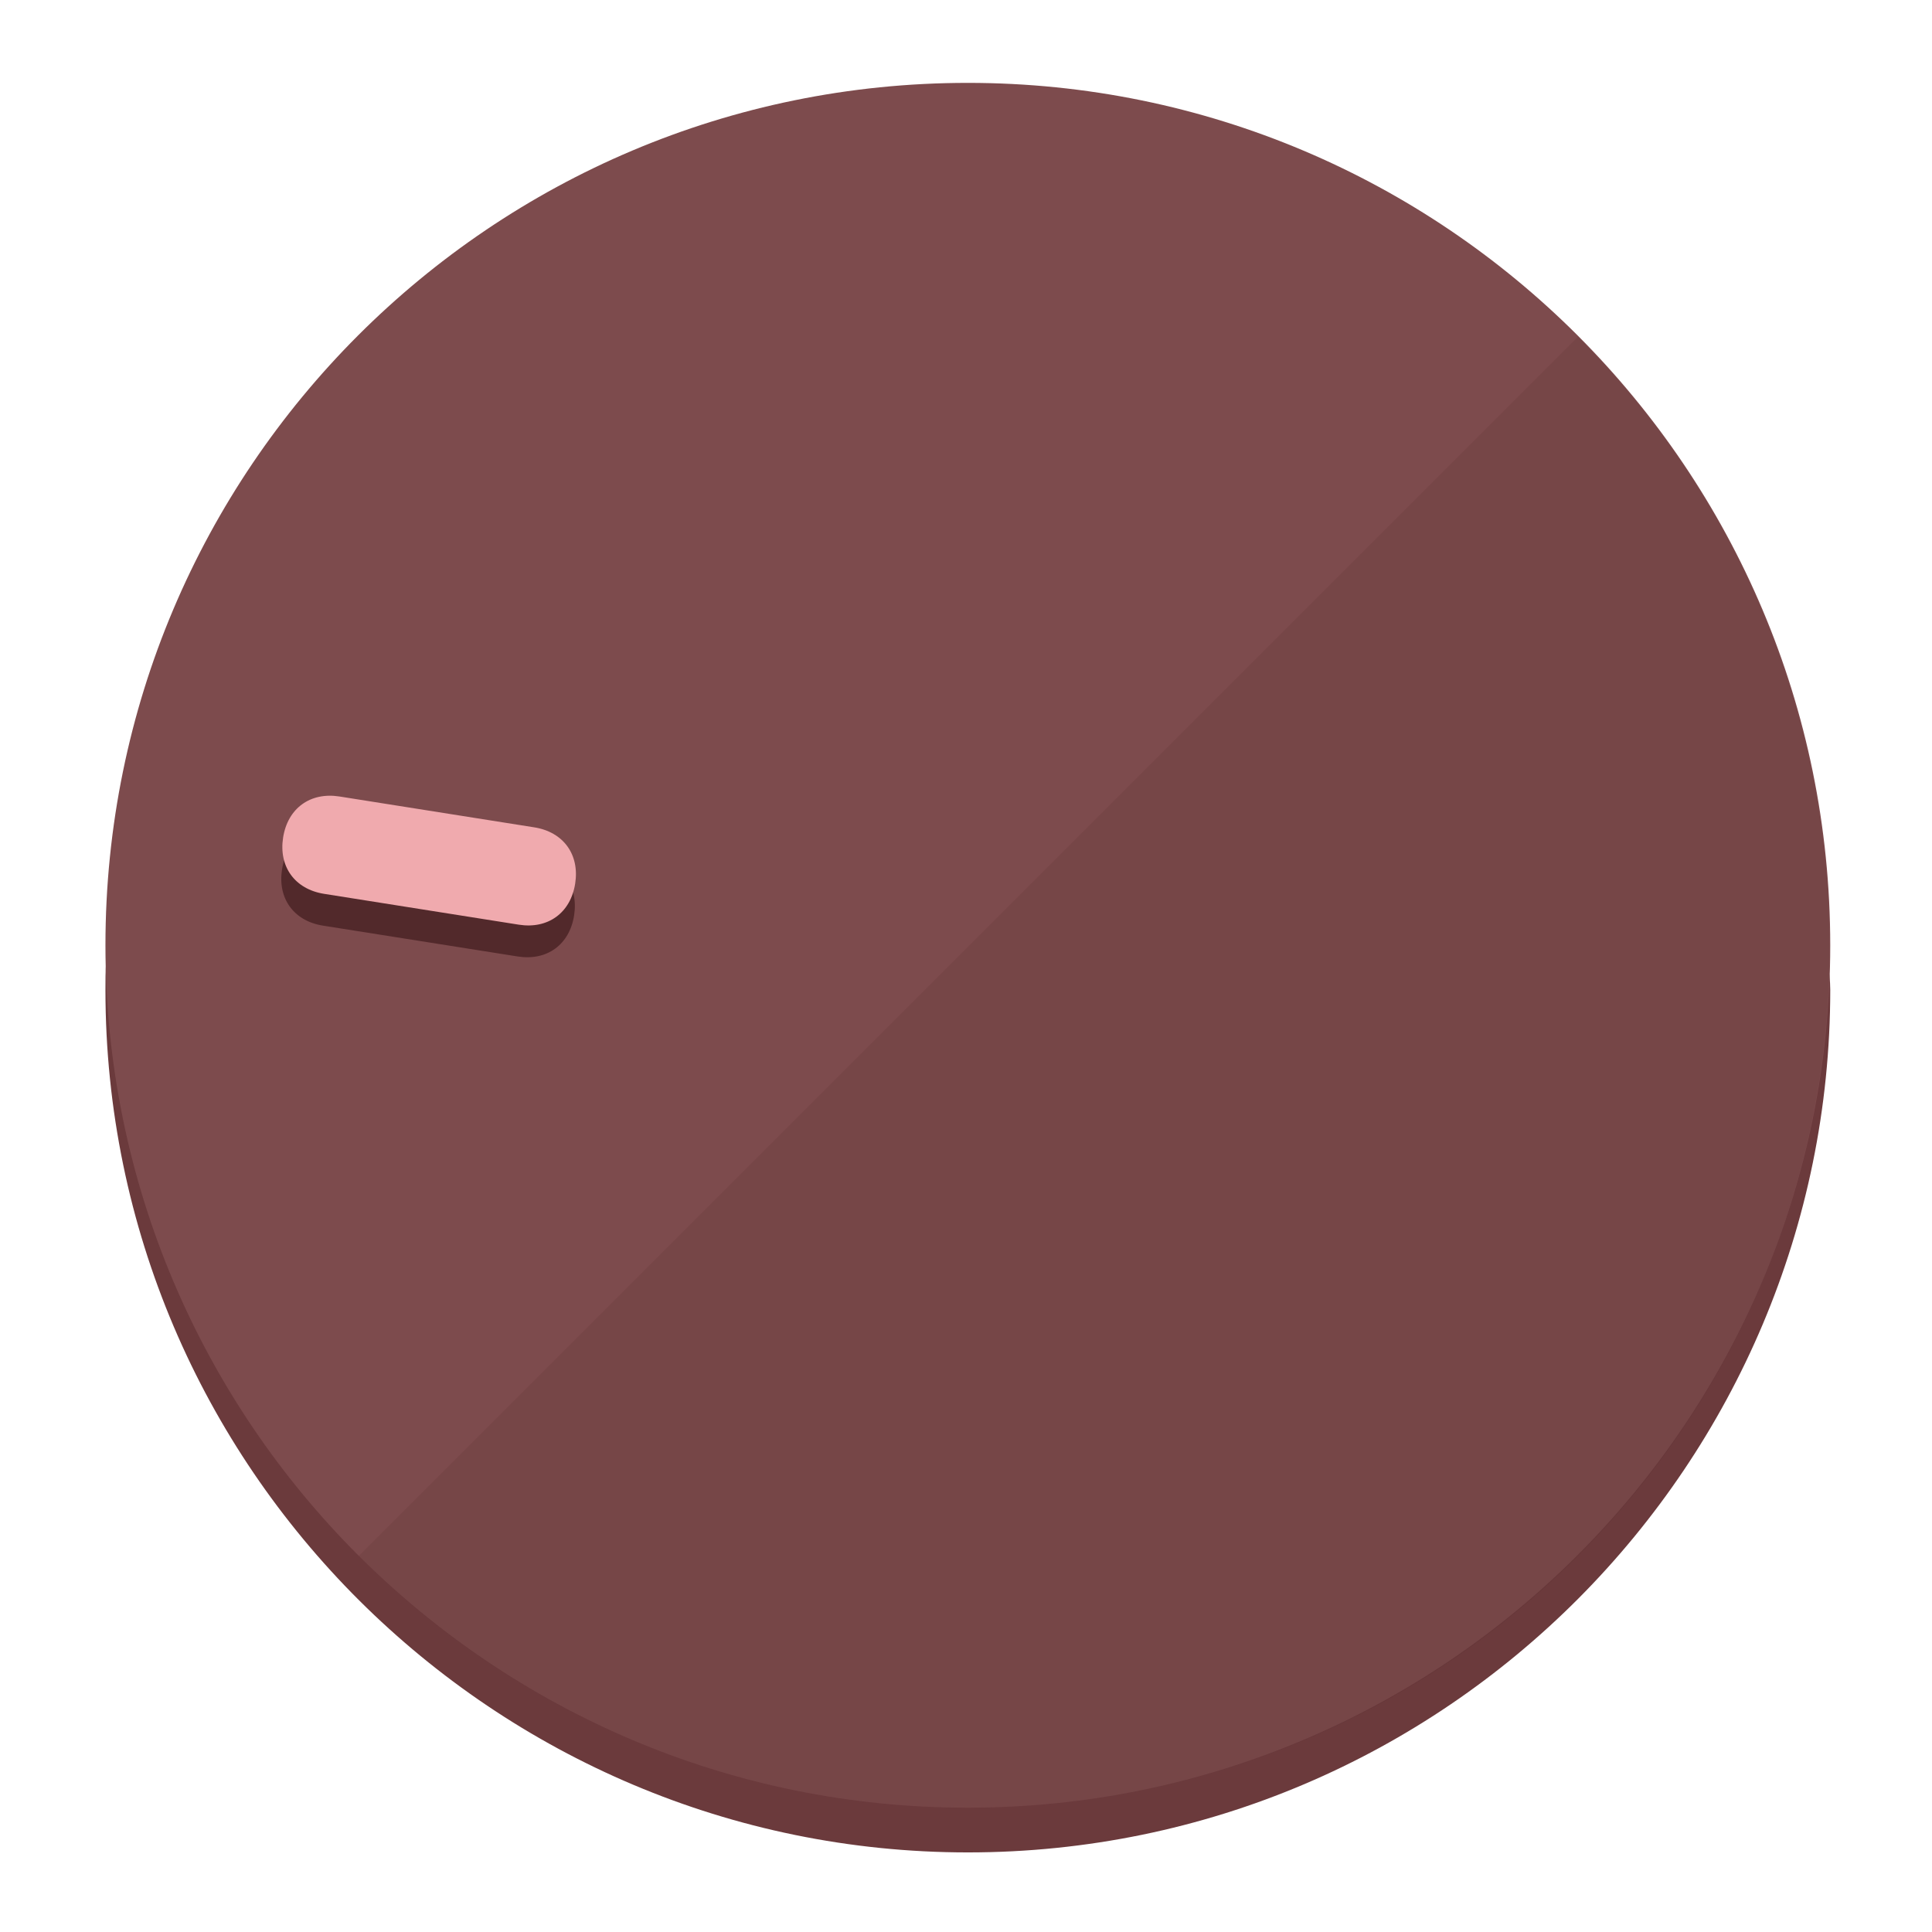
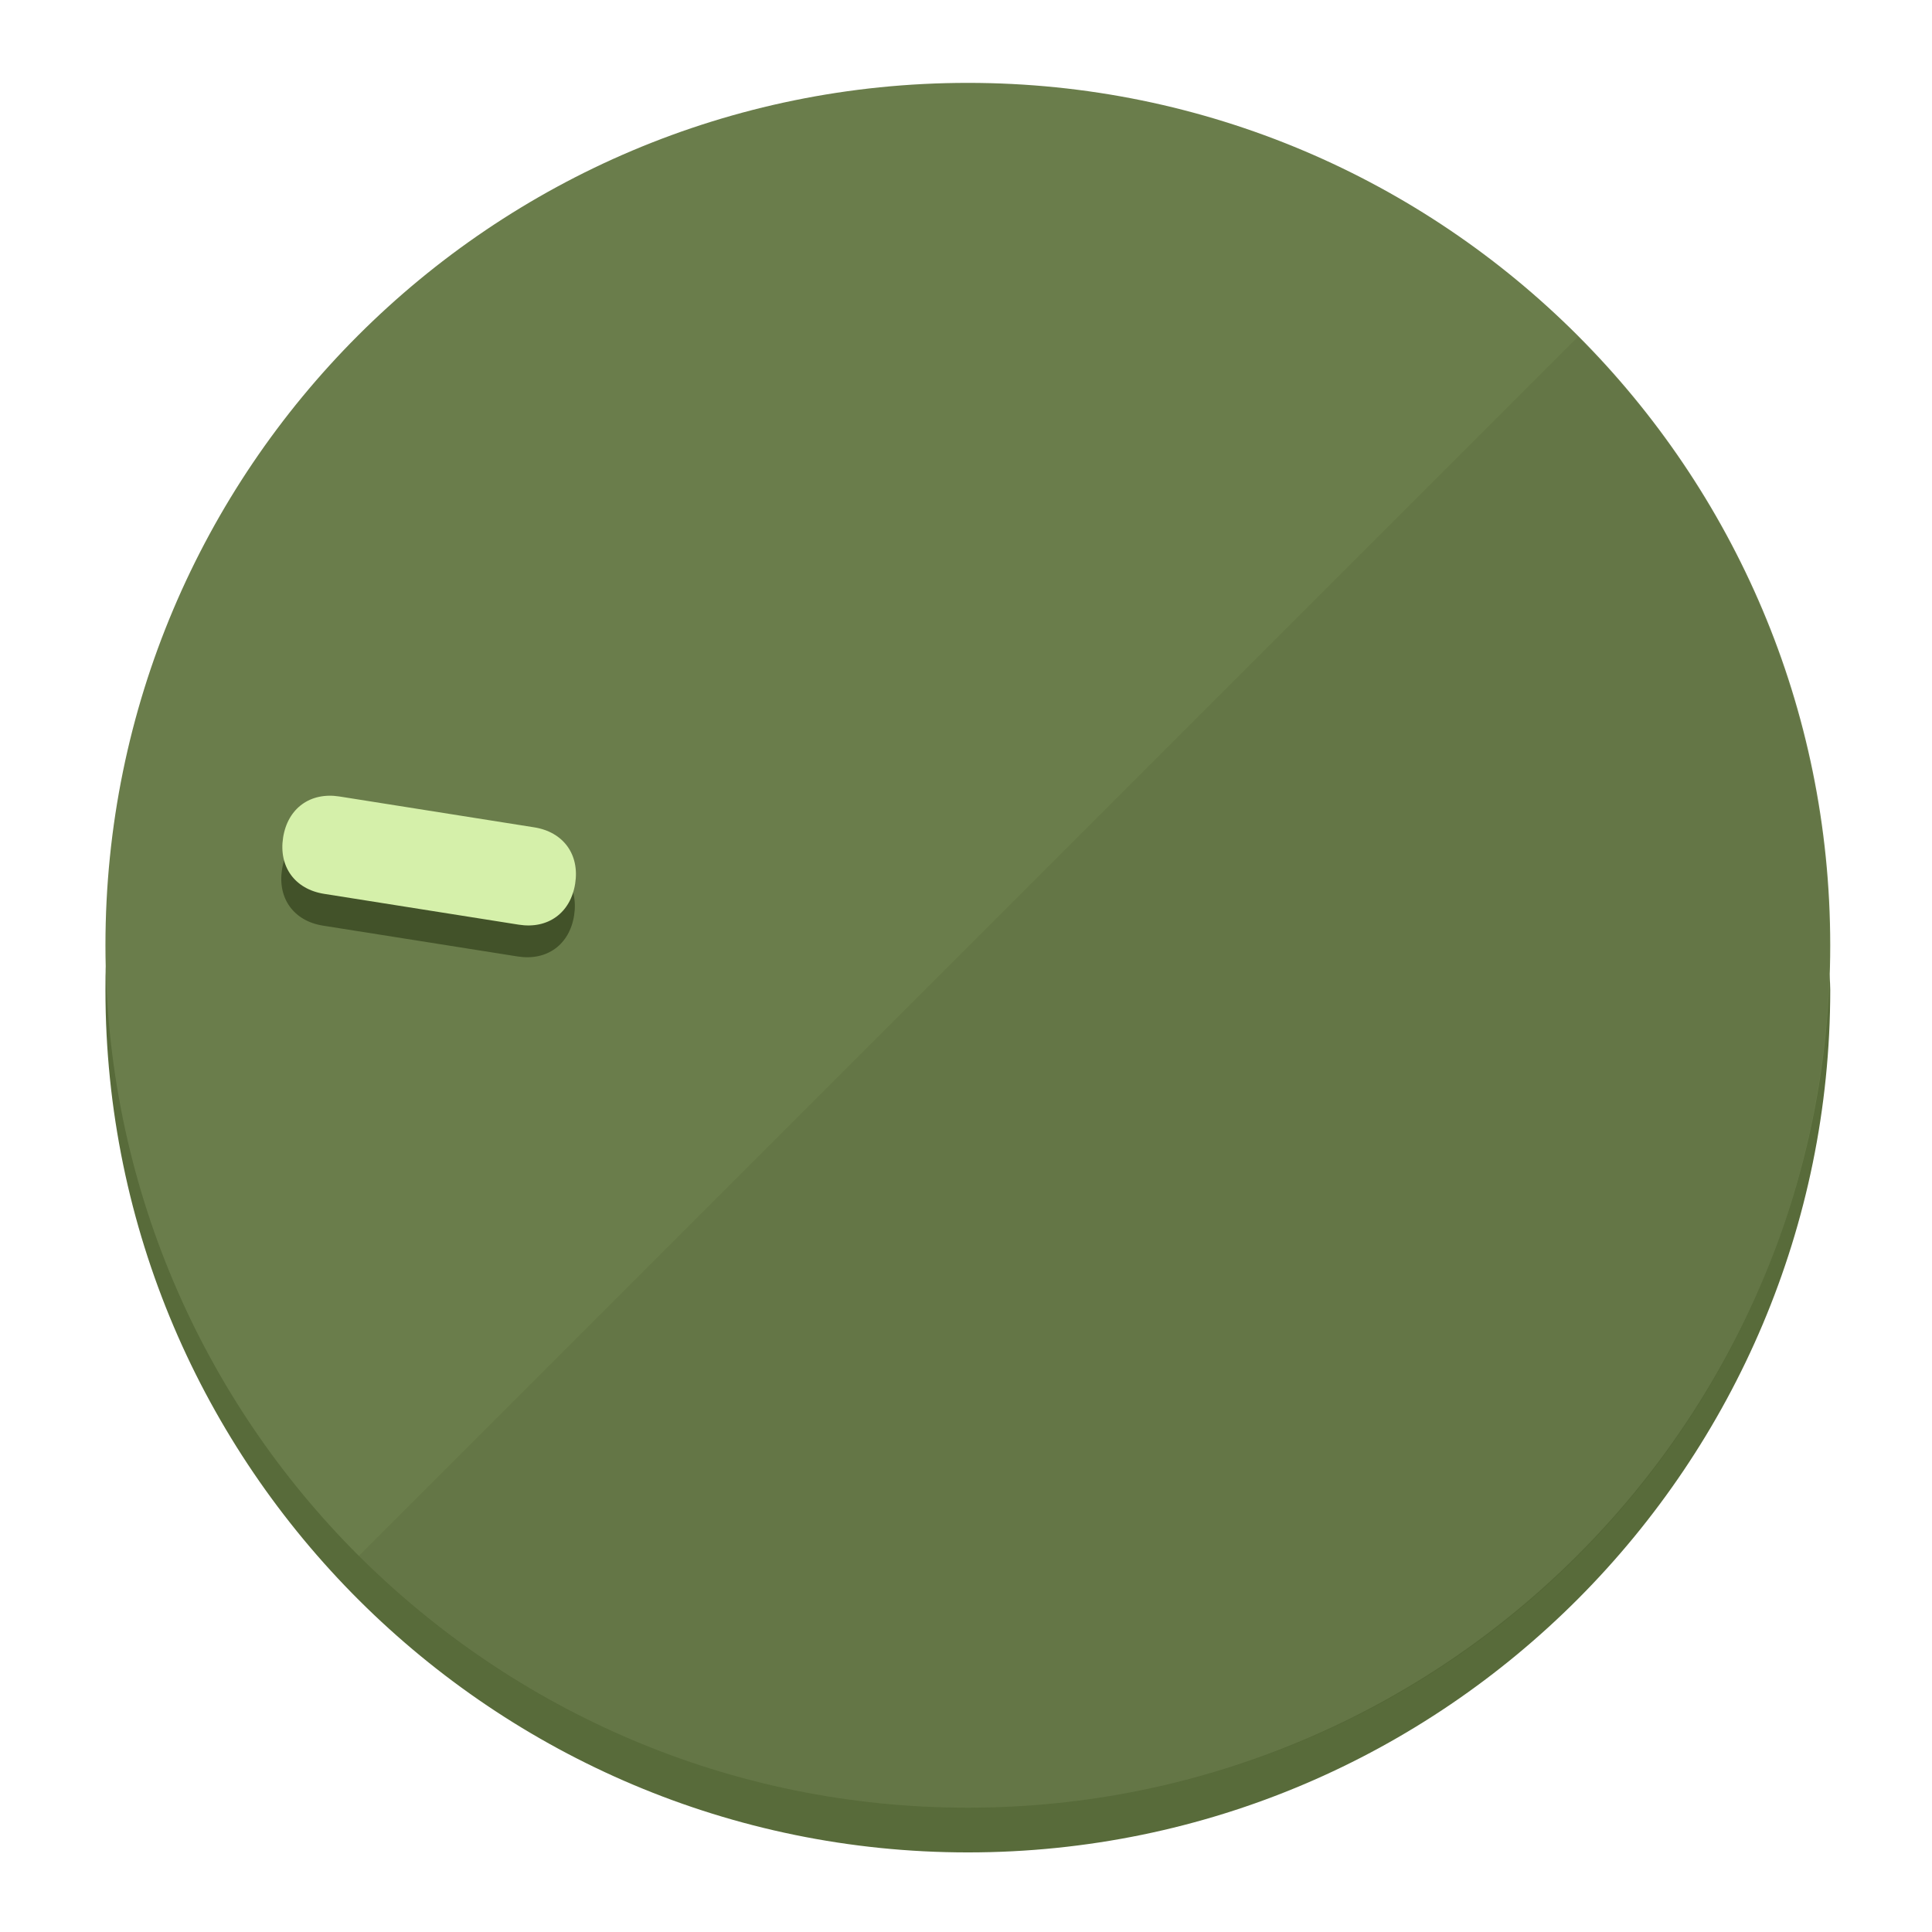
<svg xmlns="http://www.w3.org/2000/svg" height="120px" width="120px" version="1.1" id="Layer_1" viewBox="0 0 496.8 496.8" xml:space="preserve">
  <defs id="defs23" />
  <g id="g3158">
-     <path style="display:inline;fill:#6B3A3C;fill-opacity:1;stroke-width:1.584" d="m 248.875,445.92 c 116.582,0 212.89,-91.238 220.493,-205.286 0,5.069 1.267,8.87 1.267,13.939 0,121.651 -98.842,221.76 -221.76,221.76 -121.651,0 -221.76,-98.842 -221.76,-221.76 0,-5.069 0,-8.87 1.267,-13.939 7.603,114.048 103.91,205.286 220.493,205.286 z" id="path8" />
-     <circle style="display:inline;fill:#7D4B4D;fill-opacity:1;stroke-width:1.584" cx="248.875" cy="243.071" r="221.76" id="circle12" />
-     <path style="display:inline;fill:#52292B;fill-opacity:0.154;stroke-width:1.587" d="m 405.744,86.606 c 86.308,86.308 86.308,227.193 0,313.5 -86.308,86.308 -227.193,86.308 -313.5,0" id="path14" />
+     <path style="display:inline;fill:#586B3A;fill-opacity:1;stroke-width:1.584" d="m 248.875,445.92 c 116.582,0 212.89,-91.238 220.493,-205.286 0,5.069 1.267,8.87 1.267,13.939 0,121.651 -98.842,221.76 -221.76,221.76 -121.651,0 -221.76,-98.842 -221.76,-221.76 0,-5.069 0,-8.87 1.267,-13.939 7.603,114.048 103.91,205.286 220.493,205.286 z" id="path8" />
+     <circle style="display:inline;fill:#6A7D4B;fill-opacity:1;stroke-width:1.584" cx="248.875" cy="243.071" r="221.76" id="circle12" />
+     <path style="display:inline;fill:#425229;fill-opacity:0.154;stroke-width:1.587" d="m 405.744,86.606 c 86.308,86.308 86.308,227.193 0,313.5 -86.308,86.308 -227.193,86.308 -313.5,0" id="path14" />
  </g>
  <g id="g3198">
    <circle style="display:none;fill:#000000;fill-opacity:0;stroke-width:1.584" cx="-201.714" cy="283.513" r="221.76" id="circle12-3" transform="rotate(-81)" />
-     <path style="display:inline;fill:#52292B;fill-opacity:1;stroke-width:1.584" d="m 137.089,220.92 c 7.51,1.189 11.723,6.989 10.534,14.498 v 0 c -1.189,7.51 -6.989,11.723 -14.498,10.534 L 83.061,238.023 C 75.551,236.834 71.338,231.034 72.527,223.525 v 0 c 1.189,-7.51 6.989,-11.723 14.498,-10.534 z" id="path3789" />
-     <path style="display:inline;fill:#F0AAAE;stroke-width:1.584" d="m 137.365,212.742 c 7.51,1.189 11.723,6.989 10.534,14.498 v 0 c -1.189,7.51 -6.989,11.723 -14.498,10.534 l -50.064,-7.929 c -7.51,-1.189 -11.723,-6.989 -10.534,-14.498 v 0 c 1.189,-7.51 6.989,-11.723 14.498,-10.534 z" id="path915" />
+     <path style="display:inline;fill:#425229;fill-opacity:1;stroke-width:1.584" d="m 137.089,220.92 c 7.51,1.189 11.723,6.989 10.534,14.498 v 0 c -1.189,7.51 -6.989,11.723 -14.498,10.534 L 83.061,238.023 C 75.551,236.834 71.338,231.034 72.527,223.525 v 0 c 1.189,-7.51 6.989,-11.723 14.498,-10.534 z" id="path3789" />
+     <path style="display:inline;fill:#D5F0AA;stroke-width:1.584" d="m 137.365,212.742 c 7.51,1.189 11.723,6.989 10.534,14.498 v 0 c -1.189,7.51 -6.989,11.723 -14.498,10.534 l -50.064,-7.929 c -7.51,-1.189 -11.723,-6.989 -10.534,-14.498 v 0 c 1.189,-7.51 6.989,-11.723 14.498,-10.534 z" id="path915" />
  </g>
</svg>
